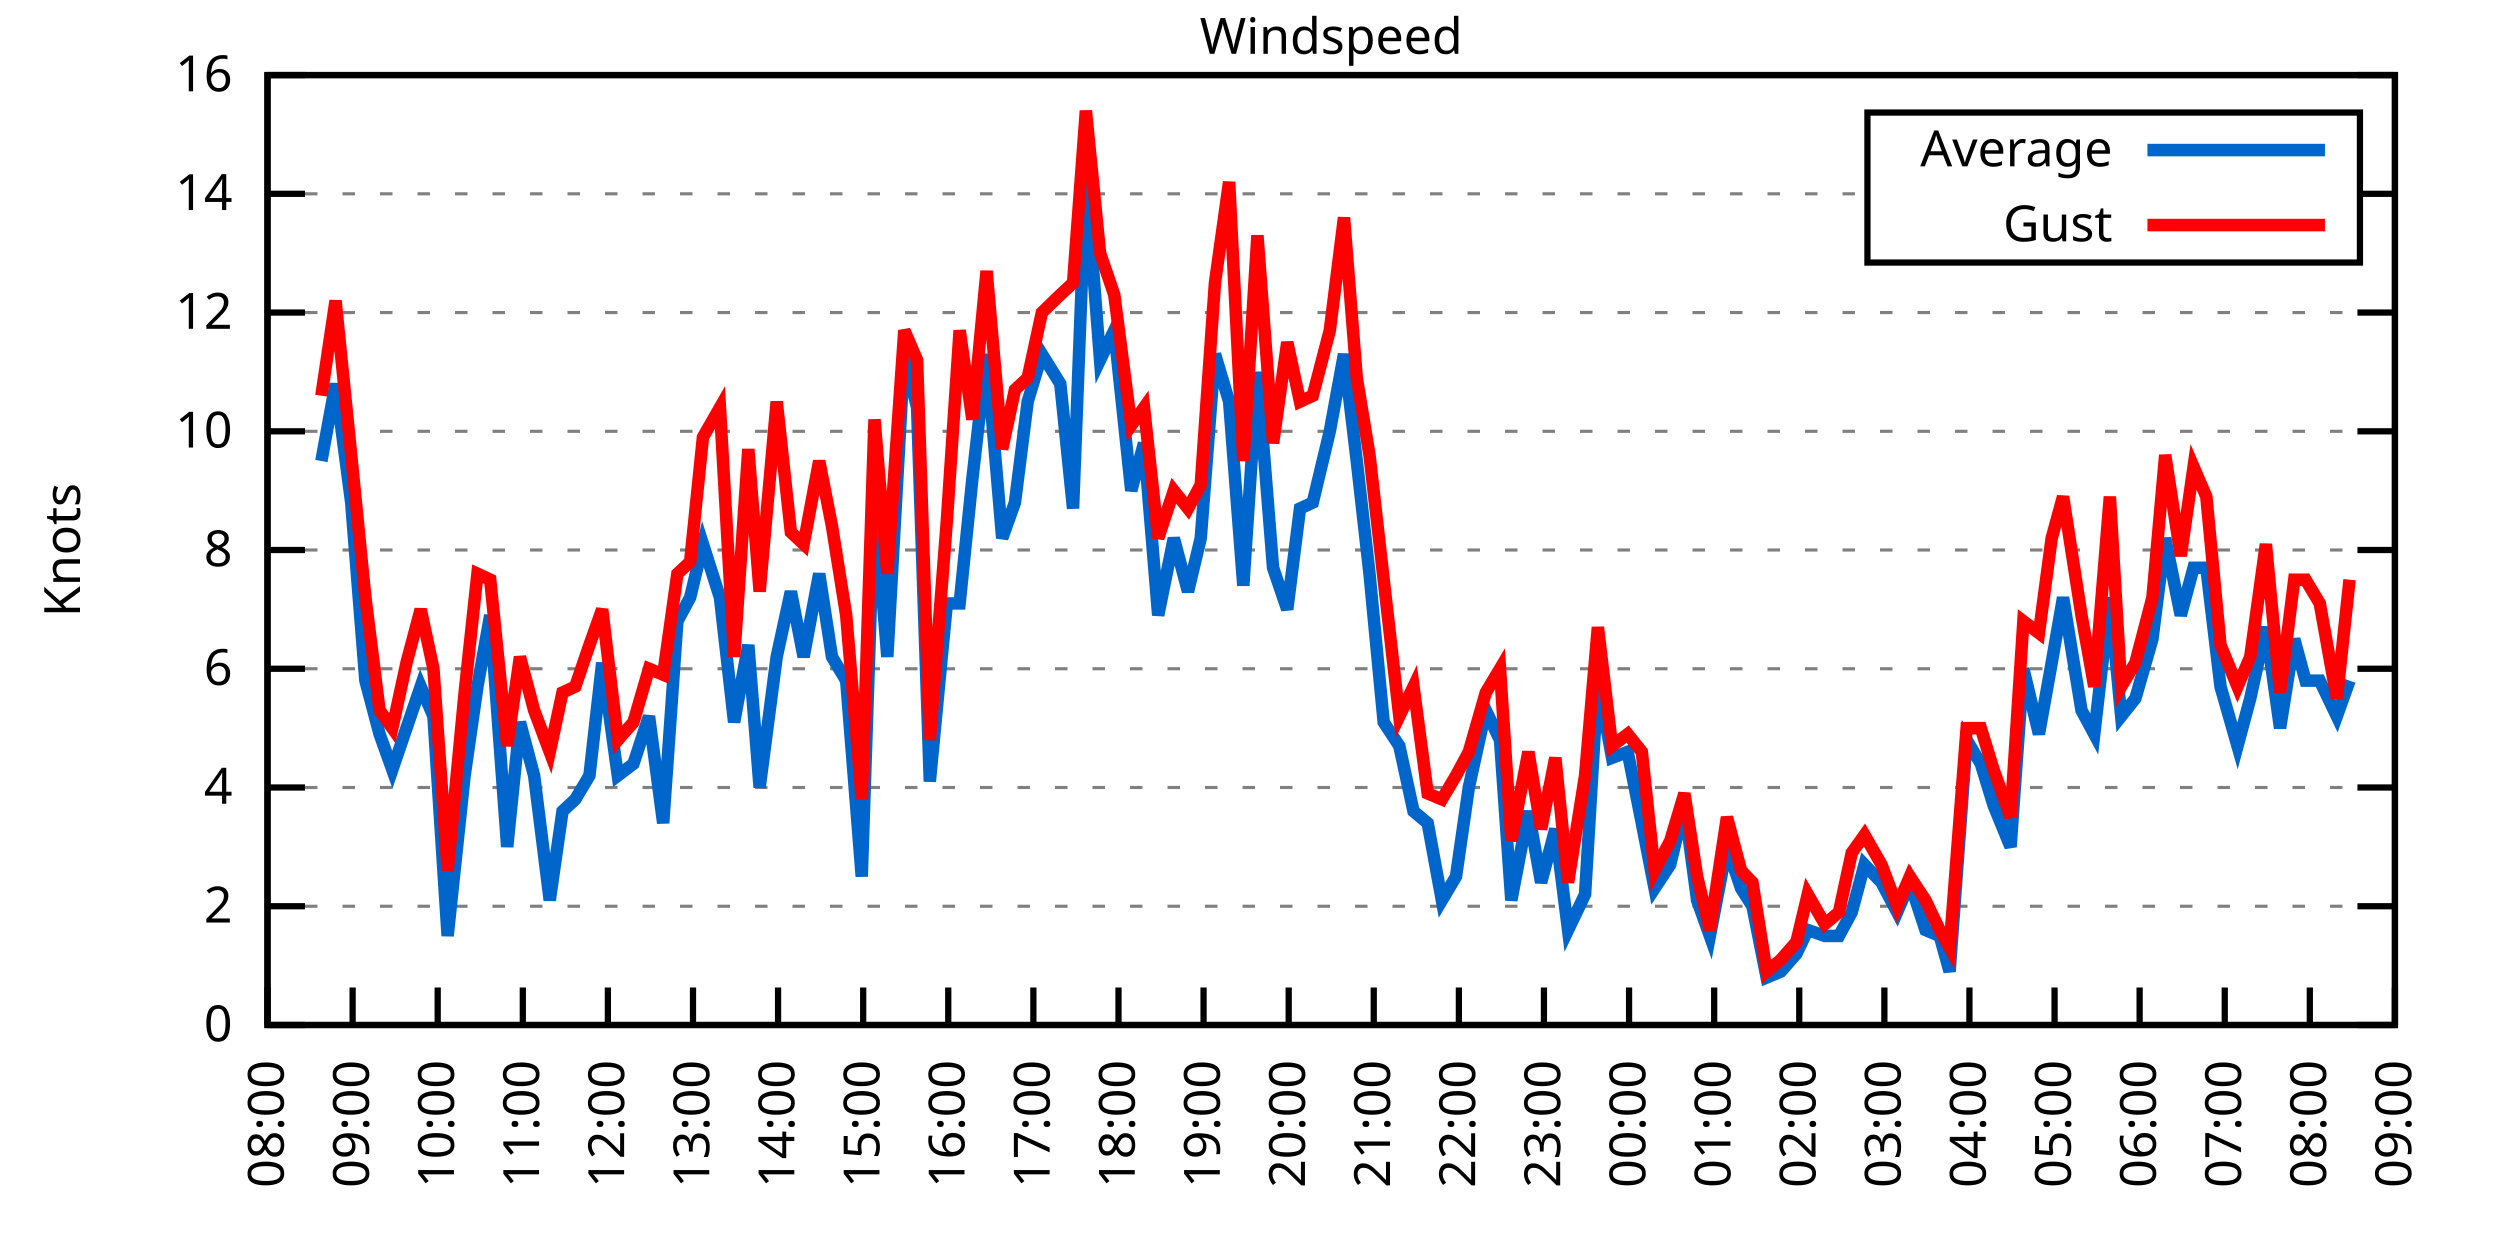
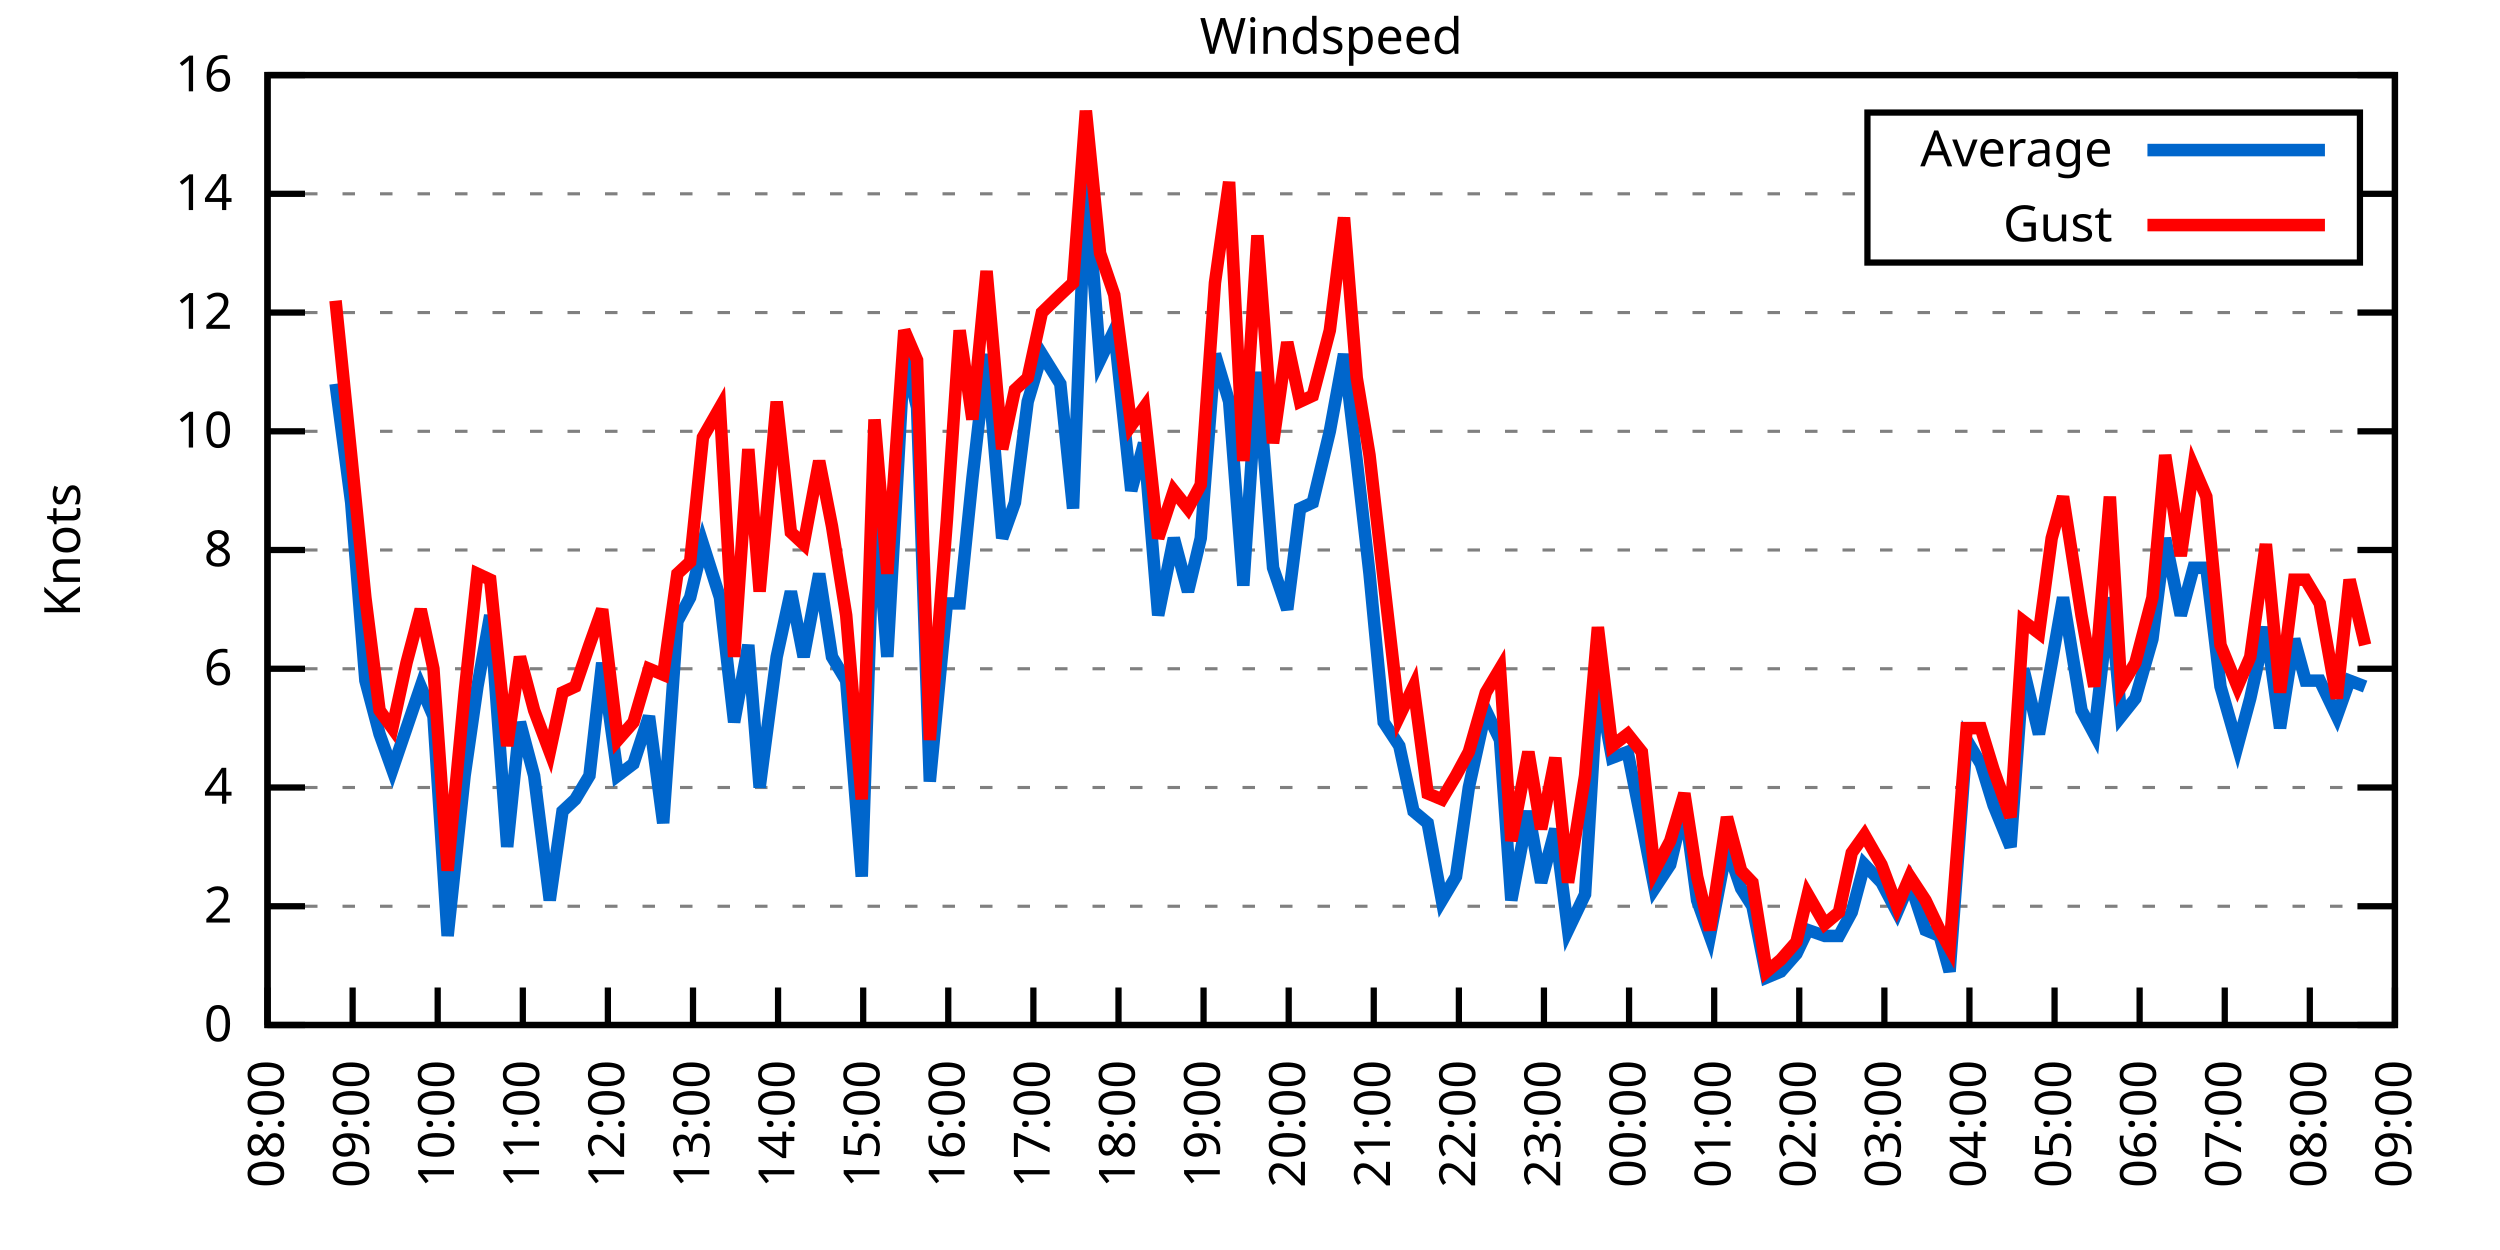
<svg xmlns="http://www.w3.org/2000/svg" xmlns:xlink="http://www.w3.org/1999/xlink" width="400" height="200" viewBox="0 0 400 200">
  <g id="gnuplot_canvas">
    <rect x="0" y="0" width="400" height="200" fill="none" />
    <defs>
      <circle id="gpDot" r="0.5" stroke-width="0.5" stroke="currentColor" />
      <path id="gpPt0" stroke-width="0.333" stroke="currentColor" d="M-1,0 h2 M0,-1 v2" />
      <path id="gpPt1" stroke-width="0.333" stroke="currentColor" d="M-1,-1 L1,1 M1,-1 L-1,1" />
      <path id="gpPt2" stroke-width="0.333" stroke="currentColor" d="M-1,0 L1,0 M0,-1 L0,1 M-1,-1 L1,1 M-1,1 L1,-1" />
      <rect id="gpPt3" stroke-width="0.333" stroke="currentColor" x="-1" y="-1" width="2" height="2" />
      <rect id="gpPt4" stroke-width="0.333" stroke="currentColor" fill="currentColor" x="-1" y="-1" width="2" height="2" />
      <circle id="gpPt5" stroke-width="0.333" stroke="currentColor" cx="0" cy="0" r="1" />
      <use xlink:href="#gpPt5" id="gpPt6" fill="currentColor" stroke="none" />
      <path id="gpPt7" stroke-width="0.333" stroke="currentColor" d="M0,-1.33 L-1.33,0.67 L1.33,0.67 z" />
      <use xlink:href="#gpPt7" id="gpPt8" fill="currentColor" stroke="none" />
      <use xlink:href="#gpPt7" id="gpPt9" stroke="currentColor" transform="rotate(180)" />
      <use xlink:href="#gpPt9" id="gpPt10" fill="currentColor" stroke="none" />
      <use xlink:href="#gpPt3" id="gpPt11" stroke="currentColor" transform="rotate(45)" />
      <use xlink:href="#gpPt11" id="gpPt12" fill="currentColor" stroke="none" />
      <path id="gpPt13" stroke-width="0.333" stroke="currentColor" d="M0,1.330 L1.265,0.411 L0.782,-1.067 L-0.782,-1.076 L-1.265,0.411 z" />
      <use xlink:href="#gpPt13" id="gpPt14" fill="currentColor" stroke="none" />
      <filter id="textbox" filterUnits="objectBoundingBox" x="0" y="0" height="1" width="1">
        <feFlood flood-color="white" flood-opacity="1" result="bgnd" />
        <feComposite in="SourceGraphic" in2="bgnd" operator="atop" />
      </filter>
      <filter id="greybox" filterUnits="objectBoundingBox" x="0" y="0" height="1" width="1">
        <feFlood flood-color="lightgrey" flood-opacity="1" result="grey" />
        <feComposite in="SourceGraphic" in2="grey" operator="atop" />
      </filter>
    </defs>
    <g fill="none" color="white" stroke="currentColor" stroke-width="1.00" stroke-linecap="butt" stroke-linejoin="miter">
</g>
    <g fill="none" color="black" stroke="currentColor" stroke-width="1.00" stroke-linecap="butt" stroke-linejoin="miter">
      <g stroke="none" shape-rendering="crispEdges">
        <polygon fill="rgb(255, 255, 255)" points="42.80,164.00 383.18,164.00 383.18,12.02 42.80,12.02 " />
      </g>
    </g>
    <g fill="none" color="black" stroke="currentColor" stroke-width="1.00" stroke-linecap="butt" stroke-linejoin="miter">
</g>
    <g fill="none" color="black" stroke="black" stroke-width="0.50" stroke-linecap="butt" stroke-linejoin="miter">
</g>
    <g fill="none" color="gray" stroke="currentColor" stroke-width="0.50" stroke-linecap="butt" stroke-linejoin="miter">
      <path stroke="gray" stroke-dasharray="2,4" class="gridline" d="M42.80,164.00 L383.19,164.00  " />
    </g>
    <g fill="none" color="gray" stroke="gray" stroke-width="1.00" stroke-linecap="butt" stroke-linejoin="miter">
</g>
    <g fill="none" color="black" stroke="currentColor" stroke-width="1.00" stroke-linecap="butt" stroke-linejoin="miter">
      <path stroke="black" d="M42.80,164.00 L48.80,164.00 M383.19,164.00 L377.19,164.00  " />
      <g transform="translate(37.20,166.60)" stroke="none" fill="black" font-family="Sans" font-size="8.00" text-anchor="end">
        <text>
          <tspan font-family="Sans"> 0</tspan>
        </text>
      </g>
    </g>
    <g fill="none" color="black" stroke="currentColor" stroke-width="1.00" stroke-linecap="butt" stroke-linejoin="miter">
</g>
    <g fill="none" color="black" stroke="black" stroke-width="0.50" stroke-linecap="butt" stroke-linejoin="miter">
</g>
    <g fill="none" color="gray" stroke="currentColor" stroke-width="0.50" stroke-linecap="butt" stroke-linejoin="miter">
      <path stroke="gray" stroke-dasharray="2,4" class="gridline" d="M42.80,145.00 L383.19,145.00  " />
    </g>
    <g fill="none" color="gray" stroke="gray" stroke-width="1.00" stroke-linecap="butt" stroke-linejoin="miter">
</g>
    <g fill="none" color="black" stroke="currentColor" stroke-width="1.00" stroke-linecap="butt" stroke-linejoin="miter">
      <path stroke="black" d="M42.80,145.00 L48.80,145.00 M383.19,145.00 L377.19,145.00  " />
      <g transform="translate(37.20,147.60)" stroke="none" fill="black" font-family="Sans" font-size="8.00" text-anchor="end">
        <text>
          <tspan font-family="Sans"> 2</tspan>
        </text>
      </g>
    </g>
    <g fill="none" color="black" stroke="currentColor" stroke-width="1.00" stroke-linecap="butt" stroke-linejoin="miter">
</g>
    <g fill="none" color="black" stroke="black" stroke-width="0.50" stroke-linecap="butt" stroke-linejoin="miter">
</g>
    <g fill="none" color="gray" stroke="currentColor" stroke-width="0.50" stroke-linecap="butt" stroke-linejoin="miter">
      <path stroke="gray" stroke-dasharray="2,4" class="gridline" d="M42.80,126.00 L383.19,126.00  " />
    </g>
    <g fill="none" color="gray" stroke="gray" stroke-width="1.00" stroke-linecap="butt" stroke-linejoin="miter">
</g>
    <g fill="none" color="black" stroke="currentColor" stroke-width="1.00" stroke-linecap="butt" stroke-linejoin="miter">
      <path stroke="black" d="M42.80,126.00 L48.80,126.00 M383.19,126.00 L377.19,126.00  " />
      <g transform="translate(37.20,128.60)" stroke="none" fill="black" font-family="Sans" font-size="8.00" text-anchor="end">
        <text>
          <tspan font-family="Sans"> 4</tspan>
        </text>
      </g>
    </g>
    <g fill="none" color="black" stroke="currentColor" stroke-width="1.00" stroke-linecap="butt" stroke-linejoin="miter">
</g>
    <g fill="none" color="black" stroke="black" stroke-width="0.50" stroke-linecap="butt" stroke-linejoin="miter">
</g>
    <g fill="none" color="gray" stroke="currentColor" stroke-width="0.50" stroke-linecap="butt" stroke-linejoin="miter">
      <path stroke="gray" stroke-dasharray="2,4" class="gridline" d="M42.80,107.00 L383.19,107.00  " />
    </g>
    <g fill="none" color="gray" stroke="gray" stroke-width="1.00" stroke-linecap="butt" stroke-linejoin="miter">
</g>
    <g fill="none" color="black" stroke="currentColor" stroke-width="1.00" stroke-linecap="butt" stroke-linejoin="miter">
      <path stroke="black" d="M42.80,107.00 L48.80,107.00 M383.19,107.00 L377.19,107.00  " />
      <g transform="translate(37.20,109.60)" stroke="none" fill="black" font-family="Sans" font-size="8.00" text-anchor="end">
        <text>
          <tspan font-family="Sans"> 6</tspan>
        </text>
      </g>
    </g>
    <g fill="none" color="black" stroke="currentColor" stroke-width="1.00" stroke-linecap="butt" stroke-linejoin="miter">
</g>
    <g fill="none" color="black" stroke="black" stroke-width="0.50" stroke-linecap="butt" stroke-linejoin="miter">
</g>
    <g fill="none" color="gray" stroke="currentColor" stroke-width="0.50" stroke-linecap="butt" stroke-linejoin="miter">
      <path stroke="gray" stroke-dasharray="2,4" class="gridline" d="M42.80,88.00 L383.19,88.00  " />
    </g>
    <g fill="none" color="gray" stroke="gray" stroke-width="1.00" stroke-linecap="butt" stroke-linejoin="miter">
</g>
    <g fill="none" color="black" stroke="currentColor" stroke-width="1.00" stroke-linecap="butt" stroke-linejoin="miter">
      <path stroke="black" d="M42.80,88.00 L48.80,88.00 M383.19,88.00 L377.19,88.00  " />
      <g transform="translate(37.20,90.60)" stroke="none" fill="black" font-family="Sans" font-size="8.00" text-anchor="end">
        <text>
          <tspan font-family="Sans"> 8</tspan>
        </text>
      </g>
    </g>
    <g fill="none" color="black" stroke="currentColor" stroke-width="1.00" stroke-linecap="butt" stroke-linejoin="miter">
</g>
    <g fill="none" color="black" stroke="black" stroke-width="0.50" stroke-linecap="butt" stroke-linejoin="miter">
</g>
    <g fill="none" color="gray" stroke="currentColor" stroke-width="0.50" stroke-linecap="butt" stroke-linejoin="miter">
      <path stroke="gray" stroke-dasharray="2,4" class="gridline" d="M42.80,69.01 L383.19,69.01  " />
    </g>
    <g fill="none" color="gray" stroke="gray" stroke-width="1.00" stroke-linecap="butt" stroke-linejoin="miter">
</g>
    <g fill="none" color="black" stroke="currentColor" stroke-width="1.00" stroke-linecap="butt" stroke-linejoin="miter">
      <path stroke="black" d="M42.80,69.01 L48.80,69.01 M383.19,69.01 L377.19,69.01  " />
      <g transform="translate(37.20,71.61)" stroke="none" fill="black" font-family="Sans" font-size="8.00" text-anchor="end">
        <text>
          <tspan font-family="Sans"> 10</tspan>
        </text>
      </g>
    </g>
    <g fill="none" color="black" stroke="currentColor" stroke-width="1.00" stroke-linecap="butt" stroke-linejoin="miter">
</g>
    <g fill="none" color="black" stroke="black" stroke-width="0.50" stroke-linecap="butt" stroke-linejoin="miter">
</g>
    <g fill="none" color="gray" stroke="currentColor" stroke-width="0.50" stroke-linecap="butt" stroke-linejoin="miter">
      <path stroke="gray" stroke-dasharray="2,4" class="gridline" d="M42.80,50.01 L383.19,50.01  " />
    </g>
    <g fill="none" color="gray" stroke="gray" stroke-width="1.00" stroke-linecap="butt" stroke-linejoin="miter">
</g>
    <g fill="none" color="black" stroke="currentColor" stroke-width="1.00" stroke-linecap="butt" stroke-linejoin="miter">
      <path stroke="black" d="M42.80,50.01 L48.80,50.01 M383.19,50.01 L377.19,50.01  " />
      <g transform="translate(37.20,52.61)" stroke="none" fill="black" font-family="Sans" font-size="8.00" text-anchor="end">
        <text>
          <tspan font-family="Sans"> 12</tspan>
        </text>
      </g>
    </g>
    <g fill="none" color="black" stroke="currentColor" stroke-width="1.00" stroke-linecap="butt" stroke-linejoin="miter">
</g>
    <g fill="none" color="black" stroke="black" stroke-width="0.50" stroke-linecap="butt" stroke-linejoin="miter">
</g>
    <g fill="none" color="gray" stroke="currentColor" stroke-width="0.50" stroke-linecap="butt" stroke-linejoin="miter">
      <path stroke="gray" stroke-dasharray="2,4" class="gridline" d="M42.80,31.01 L298.79,31.01 M377.59,31.01 L383.19,31.01  " />
    </g>
    <g fill="none" color="gray" stroke="gray" stroke-width="1.00" stroke-linecap="butt" stroke-linejoin="miter">
</g>
    <g fill="none" color="black" stroke="currentColor" stroke-width="1.00" stroke-linecap="butt" stroke-linejoin="miter">
      <path stroke="black" d="M42.80,31.01 L48.80,31.01 M383.19,31.01 L377.19,31.01  " />
      <g transform="translate(37.20,33.61)" stroke="none" fill="black" font-family="Sans" font-size="8.00" text-anchor="end">
        <text>
          <tspan font-family="Sans"> 14</tspan>
        </text>
      </g>
    </g>
    <g fill="none" color="black" stroke="currentColor" stroke-width="1.00" stroke-linecap="butt" stroke-linejoin="miter">
</g>
    <g fill="none" color="black" stroke="black" stroke-width="0.50" stroke-linecap="butt" stroke-linejoin="miter">
</g>
    <g fill="none" color="gray" stroke="currentColor" stroke-width="0.50" stroke-linecap="butt" stroke-linejoin="miter">
      <path stroke="gray" stroke-dasharray="2,4" class="gridline" d="M42.80,12.01 L383.19,12.01  " />
    </g>
    <g fill="none" color="gray" stroke="gray" stroke-width="1.00" stroke-linecap="butt" stroke-linejoin="miter">
</g>
    <g fill="none" color="black" stroke="currentColor" stroke-width="1.00" stroke-linecap="butt" stroke-linejoin="miter">
      <path stroke="black" d="M42.80,12.01 L48.80,12.01 M383.19,12.01 L377.19,12.01  " />
      <g transform="translate(37.20,14.61)" stroke="none" fill="black" font-family="Sans" font-size="8.00" text-anchor="end">
        <text>
          <tspan font-family="Sans"> 16</tspan>
        </text>
      </g>
    </g>
    <g fill="none" color="black" stroke="currentColor" stroke-width="1.00" stroke-linecap="butt" stroke-linejoin="miter">
      <path stroke="black" d="M42.80,164.00 L42.80,158.00  " />
      <g transform="translate(45.40,169.60) rotate(270.00)" stroke="none" fill="black" font-family="Sans" font-size="8.00" text-anchor="end">
        <text>
          <tspan font-family="Sans">08:00</tspan>
        </text>
      </g>
    </g>
    <g fill="none" color="black" stroke="currentColor" stroke-width="1.00" stroke-linecap="butt" stroke-linejoin="miter">
      <path stroke="black" d="M56.42,164.00 L56.42,158.00  " />
      <g transform="translate(59.02,169.60) rotate(270.00)" stroke="none" fill="black" font-family="Sans" font-size="8.00" text-anchor="end">
        <text>
          <tspan font-family="Sans">09:00</tspan>
        </text>
      </g>
    </g>
    <g fill="none" color="black" stroke="currentColor" stroke-width="1.00" stroke-linecap="butt" stroke-linejoin="miter">
      <path stroke="black" d="M70.03,164.00 L70.03,158.00  " />
      <g transform="translate(72.63,169.60) rotate(270.00)" stroke="none" fill="black" font-family="Sans" font-size="8.00" text-anchor="end">
        <text>
          <tspan font-family="Sans">10:00</tspan>
        </text>
      </g>
    </g>
    <g fill="none" color="black" stroke="currentColor" stroke-width="1.00" stroke-linecap="butt" stroke-linejoin="miter">
      <path stroke="black" d="M83.65,164.00 L83.65,158.00  " />
      <g transform="translate(86.25,169.60) rotate(270.00)" stroke="none" fill="black" font-family="Sans" font-size="8.00" text-anchor="end">
        <text>
          <tspan font-family="Sans">11:00</tspan>
        </text>
      </g>
    </g>
    <g fill="none" color="black" stroke="currentColor" stroke-width="1.00" stroke-linecap="butt" stroke-linejoin="miter">
      <path stroke="black" d="M97.26,164.00 L97.26,158.00  " />
      <g transform="translate(99.86,169.60) rotate(270.00)" stroke="none" fill="black" font-family="Sans" font-size="8.00" text-anchor="end">
        <text>
          <tspan font-family="Sans">12:00</tspan>
        </text>
      </g>
    </g>
    <g fill="none" color="black" stroke="currentColor" stroke-width="1.00" stroke-linecap="butt" stroke-linejoin="miter">
      <path stroke="black" d="M110.88,164.00 L110.88,158.00  " />
      <g transform="translate(113.48,169.60) rotate(270.00)" stroke="none" fill="black" font-family="Sans" font-size="8.00" text-anchor="end">
        <text>
          <tspan font-family="Sans">13:00</tspan>
        </text>
      </g>
    </g>
    <g fill="none" color="black" stroke="currentColor" stroke-width="1.00" stroke-linecap="butt" stroke-linejoin="miter">
      <path stroke="black" d="M124.49,164.00 L124.49,158.00  " />
      <g transform="translate(127.09,169.60) rotate(270.00)" stroke="none" fill="black" font-family="Sans" font-size="8.00" text-anchor="end">
        <text>
          <tspan font-family="Sans">14:00</tspan>
        </text>
      </g>
    </g>
    <g fill="none" color="black" stroke="currentColor" stroke-width="1.00" stroke-linecap="butt" stroke-linejoin="miter">
      <path stroke="black" d="M138.11,164.00 L138.11,158.00  " />
      <g transform="translate(140.71,169.60) rotate(270.00)" stroke="none" fill="black" font-family="Sans" font-size="8.00" text-anchor="end">
        <text>
          <tspan font-family="Sans">15:00</tspan>
        </text>
      </g>
    </g>
    <g fill="none" color="black" stroke="currentColor" stroke-width="1.00" stroke-linecap="butt" stroke-linejoin="miter">
      <path stroke="black" d="M151.72,164.00 L151.72,158.00  " />
      <g transform="translate(154.32,169.60) rotate(270.00)" stroke="none" fill="black" font-family="Sans" font-size="8.00" text-anchor="end">
        <text>
          <tspan font-family="Sans">16:00</tspan>
        </text>
      </g>
    </g>
    <g fill="none" color="black" stroke="currentColor" stroke-width="1.00" stroke-linecap="butt" stroke-linejoin="miter">
      <path stroke="black" d="M165.34,164.00 L165.34,158.00  " />
      <g transform="translate(167.94,169.60) rotate(270.00)" stroke="none" fill="black" font-family="Sans" font-size="8.00" text-anchor="end">
        <text>
          <tspan font-family="Sans">17:00</tspan>
        </text>
      </g>
    </g>
    <g fill="none" color="black" stroke="currentColor" stroke-width="1.00" stroke-linecap="butt" stroke-linejoin="miter">
      <path stroke="black" d="M178.96,164.00 L178.96,158.00  " />
      <g transform="translate(181.56,169.60) rotate(270.00)" stroke="none" fill="black" font-family="Sans" font-size="8.00" text-anchor="end">
        <text>
          <tspan font-family="Sans">18:00</tspan>
        </text>
      </g>
    </g>
    <g fill="none" color="black" stroke="currentColor" stroke-width="1.00" stroke-linecap="butt" stroke-linejoin="miter">
      <path stroke="black" d="M192.57,164.00 L192.57,158.00  " />
      <g transform="translate(195.17,169.60) rotate(270.00)" stroke="none" fill="black" font-family="Sans" font-size="8.00" text-anchor="end">
        <text>
          <tspan font-family="Sans">19:00</tspan>
        </text>
      </g>
    </g>
    <g fill="none" color="black" stroke="currentColor" stroke-width="1.00" stroke-linecap="butt" stroke-linejoin="miter">
      <path stroke="black" d="M206.19,164.00 L206.19,158.00  " />
      <g transform="translate(208.79,169.60) rotate(270.00)" stroke="none" fill="black" font-family="Sans" font-size="8.00" text-anchor="end">
        <text>
          <tspan font-family="Sans">20:00</tspan>
        </text>
      </g>
    </g>
    <g fill="none" color="black" stroke="currentColor" stroke-width="1.00" stroke-linecap="butt" stroke-linejoin="miter">
      <path stroke="black" d="M219.80,164.00 L219.80,158.00  " />
      <g transform="translate(222.40,169.60) rotate(270.00)" stroke="none" fill="black" font-family="Sans" font-size="8.00" text-anchor="end">
        <text>
          <tspan font-family="Sans">21:00</tspan>
        </text>
      </g>
    </g>
    <g fill="none" color="black" stroke="currentColor" stroke-width="1.00" stroke-linecap="butt" stroke-linejoin="miter">
      <path stroke="black" d="M233.42,164.00 L233.42,158.00  " />
      <g transform="translate(236.02,169.60) rotate(270.00)" stroke="none" fill="black" font-family="Sans" font-size="8.00" text-anchor="end">
        <text>
          <tspan font-family="Sans">22:00</tspan>
        </text>
      </g>
    </g>
    <g fill="none" color="black" stroke="currentColor" stroke-width="1.00" stroke-linecap="butt" stroke-linejoin="miter">
      <path stroke="black" d="M247.03,164.00 L247.03,158.00  " />
      <g transform="translate(249.63,169.60) rotate(270.00)" stroke="none" fill="black" font-family="Sans" font-size="8.00" text-anchor="end">
        <text>
          <tspan font-family="Sans">23:00</tspan>
        </text>
      </g>
    </g>
    <g fill="none" color="black" stroke="currentColor" stroke-width="1.00" stroke-linecap="butt" stroke-linejoin="miter">
      <path stroke="black" d="M260.65,164.00 L260.65,158.00  " />
      <g transform="translate(263.25,169.60) rotate(270.00)" stroke="none" fill="black" font-family="Sans" font-size="8.00" text-anchor="end">
        <text>
          <tspan font-family="Sans">00:00</tspan>
        </text>
      </g>
    </g>
    <g fill="none" color="black" stroke="currentColor" stroke-width="1.00" stroke-linecap="butt" stroke-linejoin="miter">
      <path stroke="black" d="M274.27,164.00 L274.27,158.00  " />
      <g transform="translate(276.87,169.60) rotate(270.00)" stroke="none" fill="black" font-family="Sans" font-size="8.00" text-anchor="end">
        <text>
          <tspan font-family="Sans">01:00</tspan>
        </text>
      </g>
    </g>
    <g fill="none" color="black" stroke="currentColor" stroke-width="1.00" stroke-linecap="butt" stroke-linejoin="miter">
      <path stroke="black" d="M287.88,164.00 L287.88,158.00  " />
      <g transform="translate(290.48,169.60) rotate(270.00)" stroke="none" fill="black" font-family="Sans" font-size="8.00" text-anchor="end">
        <text>
          <tspan font-family="Sans">02:00</tspan>
        </text>
      </g>
    </g>
    <g fill="none" color="black" stroke="currentColor" stroke-width="1.00" stroke-linecap="butt" stroke-linejoin="miter">
      <path stroke="black" d="M301.50,164.00 L301.50,158.00  " />
      <g transform="translate(304.10,169.60) rotate(270.00)" stroke="none" fill="black" font-family="Sans" font-size="8.00" text-anchor="end">
        <text>
          <tspan font-family="Sans">03:00</tspan>
        </text>
      </g>
    </g>
    <g fill="none" color="black" stroke="currentColor" stroke-width="1.00" stroke-linecap="butt" stroke-linejoin="miter">
      <path stroke="black" d="M315.11,164.00 L315.11,158.00  " />
      <g transform="translate(317.71,169.60) rotate(270.00)" stroke="none" fill="black" font-family="Sans" font-size="8.00" text-anchor="end">
        <text>
          <tspan font-family="Sans">04:00</tspan>
        </text>
      </g>
    </g>
    <g fill="none" color="black" stroke="currentColor" stroke-width="1.00" stroke-linecap="butt" stroke-linejoin="miter">
      <path stroke="black" d="M328.73,164.00 L328.73,158.00  " />
      <g transform="translate(331.33,169.60) rotate(270.00)" stroke="none" fill="black" font-family="Sans" font-size="8.00" text-anchor="end">
        <text>
          <tspan font-family="Sans">05:00</tspan>
        </text>
      </g>
    </g>
    <g fill="none" color="black" stroke="currentColor" stroke-width="1.00" stroke-linecap="butt" stroke-linejoin="miter">
      <path stroke="black" d="M342.34,164.00 L342.34,158.00  " />
      <g transform="translate(344.94,169.60) rotate(270.00)" stroke="none" fill="black" font-family="Sans" font-size="8.00" text-anchor="end">
        <text>
          <tspan font-family="Sans">06:00</tspan>
        </text>
      </g>
    </g>
    <g fill="none" color="black" stroke="currentColor" stroke-width="1.00" stroke-linecap="butt" stroke-linejoin="miter">
      <path stroke="black" d="M355.96,164.00 L355.96,158.00  " />
      <g transform="translate(358.56,169.60) rotate(270.00)" stroke="none" fill="black" font-family="Sans" font-size="8.00" text-anchor="end">
        <text>
          <tspan font-family="Sans">07:00</tspan>
        </text>
      </g>
    </g>
    <g fill="none" color="black" stroke="currentColor" stroke-width="1.00" stroke-linecap="butt" stroke-linejoin="miter">
      <path stroke="black" d="M369.57,164.00 L369.57,158.00  " />
      <g transform="translate(372.17,169.60) rotate(270.00)" stroke="none" fill="black" font-family="Sans" font-size="8.00" text-anchor="end">
        <text>
          <tspan font-family="Sans">08:00</tspan>
        </text>
      </g>
    </g>
    <g fill="none" color="black" stroke="currentColor" stroke-width="1.00" stroke-linecap="butt" stroke-linejoin="miter">
      <path stroke="black" d="M383.19,164.00 L383.19,158.00  " />
      <g transform="translate(385.79,169.60) rotate(270.00)" stroke="none" fill="black" font-family="Sans" font-size="8.00" text-anchor="end">
        <text>
          <tspan font-family="Sans">09:00</tspan>
        </text>
      </g>
    </g>
    <g fill="none" color="black" stroke="currentColor" stroke-width="1.00" stroke-linecap="butt" stroke-linejoin="miter">
</g>
    <g fill="none" color="black" stroke="currentColor" stroke-width="1.00" stroke-linecap="butt" stroke-linejoin="miter">
      <path stroke="black" d="M42.80,12.01 L42.80,164.00 L383.19,164.00 L383.19,12.01 L42.80,12.01 Z  " />
    </g>
    <g fill="none" color="black" stroke="currentColor" stroke-width="1.00" stroke-linecap="butt" stroke-linejoin="miter">
</g>
    <g fill="none" color="black" stroke="currentColor" stroke-width="1.00" stroke-linecap="butt" stroke-linejoin="miter">
      <path stroke="black" d="M298.79,42.01 L298.79,18.01 L377.59,18.01 L377.59,42.01 L298.79,42.01 Z  " />
    </g>
    <g id="Windspeed_plot_1">
      <g fill="none" color="white" stroke="black" stroke-width="2.00" stroke-linecap="butt" stroke-linejoin="miter">
</g>
      <g fill="none" color="black" stroke="currentColor" stroke-width="2.00" stroke-linecap="butt" stroke-linejoin="miter">
        <g transform="translate(337.99,26.61)" stroke="none" fill="black" font-family="Sans" font-size="8.00" text-anchor="end">
          <text>
            <tspan font-family="Sans">Average</tspan>
          </text>
        </g>
      </g>
      <g fill="none" color="black" stroke="currentColor" stroke-width="2.00" stroke-linecap="butt" stroke-linejoin="miter">
-         <path stroke="rgb(  0, 102, 204)" d="M343.59,24.01 L371.99,24.01 M51.42,73.76 L53.69,61.41 L56.19,80.41 L58.46,108.90 L60.73,117.45 L62.77,123.15   L65.04,116.50 L67.31,109.85 L69.35,114.60 L71.62,149.75 L74.34,124.10 L76.39,109.85 L78.43,98.45 L81.15,135.50   L83.19,115.55 L85.46,124.10 L87.96,144.05 L90.00,129.80 L92.04,127.90 L94.31,124.10 L96.35,106.05 L98.85,124.10   L101.35,122.20 L103.84,114.60 L106.11,131.70 L108.38,99.40 L110.42,95.60 L112.47,87.06 L115.19,95.60 L117.46,115.55   L119.73,103.20 L121.54,126.00 L124.27,105.10 L126.54,94.65 L128.58,105.10 L131.07,91.80 L133.12,105.10 L135.39,108.90   L137.88,140.25 L139.92,79.46 L141.97,105.10 L144.69,56.66 L146.73,65.21 L148.77,125.05 L151.50,96.55 L153.54,96.55   L155.58,76.61 L157.85,56.66 L160.35,86.11 L162.39,80.41 L164.43,64.26 L166.70,56.66 L169.65,61.41 L171.69,81.36   L173.74,28.16 L176.01,57.61 L178.28,52.86 L181.00,78.51 L183.04,70.91 L185.31,98.45 L187.81,86.11 L190.08,94.65   L192.12,86.11 L194.39,56.66 L196.66,64.26 L198.93,93.70 L201.19,59.51 L203.69,90.85 L205.96,97.50 L208.00,81.36   L210.04,80.41 L212.77,69.01 L215.04,56.66 L217.08,73.76 L219.12,91.80 L221.39,115.55 L223.89,119.35 L226.16,129.80   L228.43,131.70 L230.70,144.05 L232.96,140.25 L235.01,126.00 L237.73,113.65 L240.00,118.40 L241.81,144.05 L244.54,129.80   L246.58,141.20 L248.85,132.65 L250.89,148.80 L253.61,143.10 L255.66,108.90 L257.93,121.25 L260.42,120.30 L262.69,131.70   L264.73,142.15 L267.23,138.35 L269.50,128.85 L271.54,144.05 L273.58,149.75 L276.31,135.50 L278.58,142.15 L280.39,145.00   L282.66,156.40 L284.93,155.45 L287.43,152.60 L289.24,148.80 L291.97,149.75 L294.23,149.75 L296.28,145.95 L298.32,138.35   L301.04,141.20 L303.54,145.95 L305.58,141.20 L308.08,148.80 L310.35,149.75 L311.94,155.45 L314.66,118.40 L316.93,122.20   L318.97,128.85 L321.69,135.50 L323.74,107.00 L326.23,117.45 L328.27,106.05 L330.09,95.60 L333.04,113.65 L335.08,117.45   L337.58,95.60 L339.39,114.60 L341.66,111.75 L344.39,102.25 L346.43,86.11 L348.92,98.45 L350.97,90.85 L353.01,90.85   L355.28,109.85 L358.00,119.35 L360.04,111.75 L362.54,100.35 L364.81,116.50 L367.08,102.25 L368.89,108.90 L371.16,108.90   L373.89,114.60 L375.93,108.90  " />
+         <path stroke="rgb(  0, 102, 204)" d="M343.59,24.01 L371.99,24.01 M53.69,61.41 L56.19,80.41 L58.46,108.90 L60.73,117.45 L62.77,123.15 L65.04,116.50   L67.31,109.85 L69.35,114.60 L71.62,149.75 L74.34,124.10 L76.39,109.85 L78.43,98.45 L81.15,135.50 L83.19,115.55   L85.46,124.10 L87.96,144.05 L90.00,129.80 L92.04,127.90 L94.31,124.10 L96.35,106.05 L98.85,124.10 L101.35,122.20   L103.84,114.60 L106.11,131.70 L108.38,99.40 L110.42,95.60 L112.47,87.06 L115.19,95.60 L117.46,115.55 L119.73,103.20   L121.54,126.00 L124.27,105.10 L126.54,94.65 L128.58,105.10 L131.07,91.80 L133.12,105.10 L135.39,108.90 L137.88,140.25   L139.92,79.46 L141.97,105.10 L144.69,56.66 L146.73,65.21 L148.77,125.05 L151.50,96.55 L153.54,96.55 L155.58,76.61   L157.85,56.66 L160.35,86.11 L162.39,80.41 L164.43,64.26 L166.70,56.66 L169.65,61.41 L171.69,81.36 L173.74,28.16   L176.01,57.61 L178.28,52.86 L181.00,78.51 L183.04,70.91 L185.31,98.45 L187.81,86.11 L190.08,94.65 L192.12,86.11   L194.39,56.66 L196.66,64.26 L198.93,93.70 L201.19,59.51 L203.69,90.85 L205.96,97.50 L208.00,81.36 L210.04,80.41   L212.77,69.01 L215.04,56.66 L217.08,73.76 L219.12,91.80 L221.39,115.55 L223.89,119.35 L226.16,129.80 L228.43,131.70   L230.70,144.05 L232.96,140.25 L235.01,126.00 L237.73,113.65 L240.00,118.40 L241.81,144.05 L244.54,129.80 L246.58,141.20   L248.85,132.65 L250.89,148.80 L253.61,143.10 L255.66,108.90 L257.93,121.25 L260.42,120.30 L262.69,131.70 L264.73,142.15   L267.23,138.35 L269.50,128.85 L271.54,144.05 L273.58,149.75 L276.31,135.50 L278.58,142.15 L280.39,145.00 L282.66,156.40   L284.93,155.45 L287.43,152.60 L289.24,148.80 L291.97,149.75 L294.23,149.75 L296.28,145.95 L298.32,138.35 L301.04,141.20   L303.54,145.95 L305.58,141.20 L308.08,148.80 L310.35,149.75 L311.94,155.45 L314.66,118.40 L316.93,122.20 L318.97,128.85   L321.69,135.50 L323.74,107.00 L326.23,117.45 L328.27,106.05 L330.09,95.60 L333.04,113.65 L335.08,117.45 L337.58,95.60   L339.39,114.60 L341.66,111.75 L344.39,102.25 L346.43,86.11 L348.92,98.45 L350.97,90.85 L353.01,90.85 L355.28,109.85   L358.00,119.35 L360.04,111.75 L362.54,100.35 L364.81,116.50 L367.08,102.25 L368.89,108.90 L371.16,108.90 L373.89,114.60   L375.93,108.90 L378.42,109.85  " />
      </g>
    </g>
    <g id="Windspeed_plot_2">
      <g fill="none" color="black" stroke="currentColor" stroke-width="2.00" stroke-linecap="butt" stroke-linejoin="miter">
        <g transform="translate(337.99,38.61)" stroke="none" fill="black" font-family="Sans" font-size="8.00" text-anchor="end">
          <text>
            <tspan font-family="Sans">Gust</tspan>
          </text>
        </g>
      </g>
      <g fill="none" color="black" stroke="currentColor" stroke-width="2.00" stroke-linecap="butt" stroke-linejoin="miter">
-         <path stroke="rgb(255,   0,   0)" d="M343.59,36.01 L371.99,36.01 M51.42,63.31 L53.69,48.11 L56.19,72.81 L58.46,95.60 L60.73,113.65 L62.77,116.50   L65.04,106.05 L67.31,97.50 L69.35,107.00 L71.62,139.30 L74.34,110.80 L76.39,91.80 L78.43,92.75 L81.15,119.35   L83.19,105.10 L85.46,113.65 L87.96,120.30 L90.00,110.80 L92.04,109.85 L94.31,103.20 L96.35,97.50 L98.85,118.40   L101.35,115.55 L103.84,107.00 L106.11,107.95 L108.38,91.80 L110.42,89.90 L112.47,69.96 L115.19,65.21 L117.46,105.10   L119.73,71.86 L121.54,94.65 L124.27,64.26 L126.54,85.16 L128.58,87.06 L131.07,73.76 L133.12,84.21 L135.39,98.45   L137.88,127.90 L139.92,67.11 L141.97,91.80 L144.69,52.86 L146.73,57.61 L148.77,118.40 L151.50,83.26 L153.54,52.86   L155.58,67.11 L157.85,43.36 L160.35,71.86 L162.39,62.36 L164.43,60.46 L166.70,50.01 L169.65,47.16 L171.69,45.26   L173.74,17.71 L176.01,40.51 L178.28,47.16 L181.00,68.06 L183.04,65.21 L185.31,86.11 L187.81,78.51 L190.08,81.36   L192.12,77.56 L194.39,45.26 L196.66,29.11 L198.93,73.76 L201.19,37.66 L203.69,70.91 L205.96,54.76 L208.00,64.26   L210.04,63.31 L212.77,52.86 L215.04,34.81 L217.08,60.46 L219.12,72.81 L221.39,92.75 L223.89,114.60 L226.16,109.85   L228.43,126.95 L230.70,127.90 L232.96,124.10 L235.01,120.30 L237.73,110.80 L240.00,107.00 L241.81,134.55 L244.54,120.30   L246.58,132.65 L248.85,121.25 L250.89,141.20 L253.61,124.10 L255.66,100.35 L257.93,119.35 L260.42,117.45 L262.69,120.30   L264.73,139.30 L267.23,134.55 L269.50,126.95 L271.54,140.25 L273.58,148.80 L276.31,130.75 L278.58,139.30 L280.39,141.20   L282.66,155.45 L284.93,153.55 L287.43,150.70 L289.24,143.10 L291.97,147.85 L294.23,145.95 L296.28,136.45 L298.32,133.60   L301.04,138.35 L303.54,145.00 L305.58,140.25 L308.08,144.05 L310.35,148.80 L311.94,151.65 L314.66,116.50 L316.93,116.50   L318.97,123.15 L321.69,130.75 L323.74,99.40 L326.23,101.30 L328.27,86.11 L330.09,79.46 L333.04,98.45 L335.08,109.85   L337.58,79.46 L339.39,109.85 L341.66,106.05 L344.39,95.60 L346.43,72.81 L348.92,88.95 L350.97,74.71 L353.01,79.46   L355.28,103.20 L358.00,109.85 L360.04,105.10 L362.54,87.06 L364.81,110.80 L367.08,92.75 L368.89,92.75 L371.16,96.55   L373.89,111.75 L375.93,92.75  " />
+         <path stroke="rgb(255,   0,   0)" d="M343.59,36.01 L371.99,36.01 M53.69,48.11 L56.19,72.81 L58.46,95.60 L60.73,113.65 L62.77,116.50 L65.04,106.05   L67.31,97.50 L69.35,107.00 L71.62,139.30 L74.34,110.80 L76.39,91.80 L78.43,92.75 L81.15,119.35 L83.19,105.10   L85.46,113.65 L87.96,120.30 L90.00,110.80 L92.04,109.85 L94.31,103.20 L96.35,97.50 L98.85,118.40 L101.35,115.55   L103.84,107.00 L106.11,107.95 L108.38,91.80 L110.42,89.90 L112.47,69.96 L115.19,65.21 L117.46,105.10 L119.73,71.86   L121.54,94.65 L124.27,64.26 L126.54,85.16 L128.58,87.06 L131.07,73.76 L133.12,84.21 L135.39,98.45 L137.88,127.90   L139.92,67.11 L141.97,91.80 L144.69,52.86 L146.73,57.61 L148.77,118.40 L151.50,83.26 L153.54,52.86 L155.58,67.11   L157.85,43.36 L160.35,71.86 L162.39,62.36 L164.43,60.46 L166.70,50.01 L169.65,47.16 L171.69,45.26 L173.74,17.71   L176.01,40.51 L178.28,47.16 L181.00,68.06 L183.04,65.21 L185.31,86.11 L187.81,78.51 L190.08,81.36 L192.12,77.56   L194.39,45.26 L196.66,29.11 L198.93,73.76 L201.19,37.66 L203.69,70.91 L205.96,54.76 L208.00,64.26 L210.04,63.31   L212.77,52.86 L215.04,34.81 L217.08,60.46 L219.12,72.81 L221.39,92.75 L223.89,114.60 L226.16,109.85 L228.43,126.95   L230.70,127.90 L232.96,124.10 L235.01,120.30 L237.73,110.80 L240.00,107.00 L241.81,134.55 L244.54,120.30 L246.58,132.65   L248.85,121.25 L250.89,141.20 L253.61,124.10 L255.66,100.35 L257.93,119.35 L260.42,117.45 L262.69,120.30 L264.73,139.30   L267.23,134.55 L269.50,126.95 L271.54,140.25 L273.58,148.80 L276.31,130.75 L278.58,139.30 L280.39,141.20 L282.66,155.45   L284.93,153.55 L287.43,150.70 L289.24,143.10 L291.97,147.85 L294.23,145.95 L296.28,136.45 L298.32,133.60 L301.04,138.35   L303.54,145.00 L305.58,140.25 L308.08,144.05 L310.35,148.80 L311.94,151.65 L314.66,116.50 L316.93,116.50 L318.97,123.15   L321.69,130.75 L323.74,99.40 L326.23,101.30 L328.27,86.11 L330.09,79.46 L333.04,98.45 L335.08,109.85 L337.58,79.46   L339.39,109.85 L341.66,106.05 L344.39,95.60 L346.43,72.81 L348.92,88.95 L350.97,74.71 L353.01,79.46 L355.28,103.20   L358.00,109.85 L360.04,105.10 L362.54,87.06 L364.81,110.80 L367.08,92.75 L368.89,92.75 L371.16,96.55 L373.89,111.75   L375.93,92.75 L378.42,103.20  " />
      </g>
    </g>
    <g fill="none" color="black" stroke="currentColor" stroke-width="2.00" stroke-linecap="butt" stroke-linejoin="miter">
</g>
    <g fill="none" color="black" stroke="black" stroke-width="1.00" stroke-linecap="butt" stroke-linejoin="miter">
</g>
    <g fill="none" color="black" stroke="currentColor" stroke-width="1.00" stroke-linecap="butt" stroke-linejoin="miter">
      <path stroke="black" d="M42.80,12.01 L42.80,164.00 L383.19,164.00 L383.19,12.01 L42.80,12.01 Z  " />
      <g transform="translate(12.80,88.01) rotate(270.00)" stroke="none" fill="black" font-family="Sans" font-size="8.00" text-anchor="middle">
        <text>
          <tspan font-family="Sans">Knots</tspan>
        </text>
      </g>
    </g>
    <g fill="none" color="black" stroke="currentColor" stroke-width="1.00" stroke-linecap="butt" stroke-linejoin="miter">
</g>
    <g fill="none" color="black" stroke="currentColor" stroke-width="1.00" stroke-linecap="butt" stroke-linejoin="miter">
      <g transform="translate(212.99,8.61)" stroke="none" fill="black" font-family="Sans" font-size="8.00" text-anchor="middle">
        <text>
          <tspan font-family="Sans">Windspeed</tspan>
        </text>
      </g>
    </g>
    <g fill="none" color="black" stroke="currentColor" stroke-width="1.00" stroke-linecap="butt" stroke-linejoin="miter">
</g>
  </g>
</svg>
